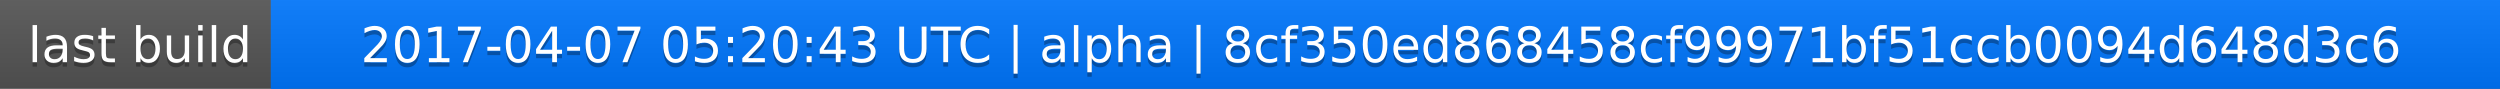
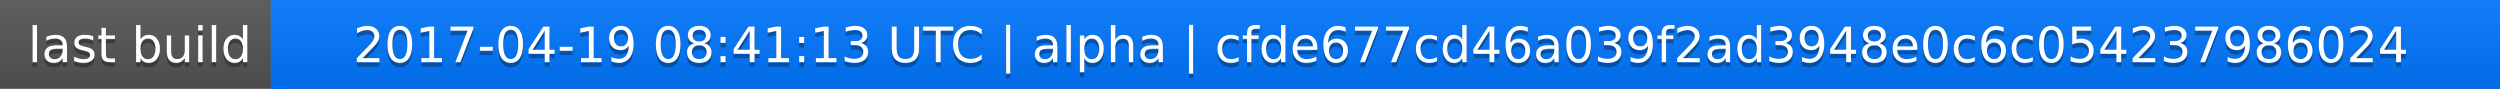
<svg xmlns="http://www.w3.org/2000/svg" width="563" height="20">
  <linearGradient id="a" x2="0" y2="100%">
    <stop offset="0" stop-color="#bbb" stop-opacity=".1" />
    <stop offset="1" stop-opacity=".1" />
  </linearGradient>
  <rect rx="0" width="563" height="20" fill="#555" />
  <rect rx="0" x="61" width="502" height="20" fill="#07f" />
  <path fill="#07f" d="M61 0h4v20h-4z" />
  <rect rx="0" width="563" height="20" fill="url(#a)" />
  <g fill="#fff" text-anchor="middle" font-family="DejaVu Sans,Verdana,Geneva,sans-serif" font-size="11">
    <text x="31.5" y="15" fill="#010101" fill-opacity=".3">last build</text>
    <text x="31.5" y="14">last build</text>
-     <text x="311" y="15" fill="#010101" fill-opacity=".3">2017-04-07 05:20:43 UTC | alpha | 8cf350ed868458cf99971bf51ccb0094d648d3c6</text>
-     <text x="311" y="14">2017-04-07 05:20:43 UTC | alpha | 8cf350ed868458cf99971bf51ccb0094d648d3c6</text>
+     <text x="311" y="15" fill="#010101" fill-opacity=".3">2017-04-19 08:41:13 UTC | alpha | cfde677cd46a039f2ad3948e0c6c054237986024</text>
+     <text x="311" y="14">2017-04-19 08:41:13 UTC | alpha | cfde677cd46a039f2ad3948e0c6c054237986024</text>
  </g>
</svg>
